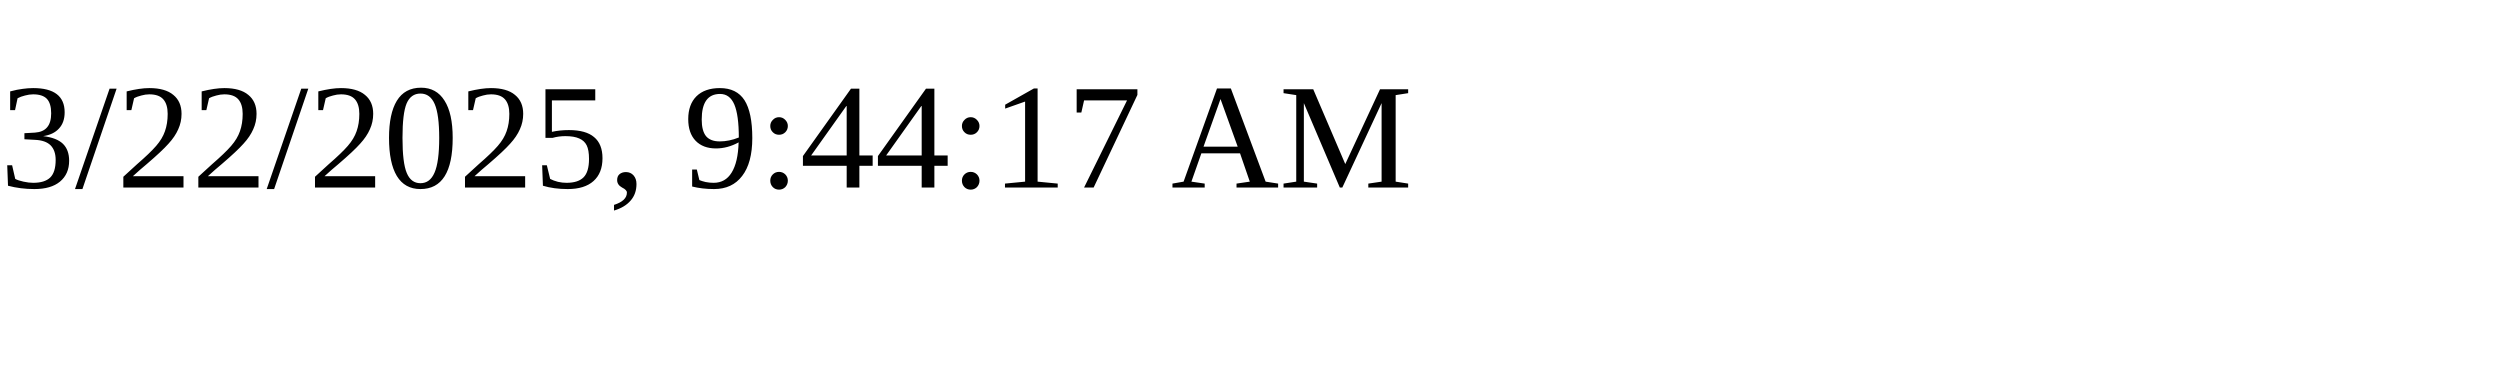
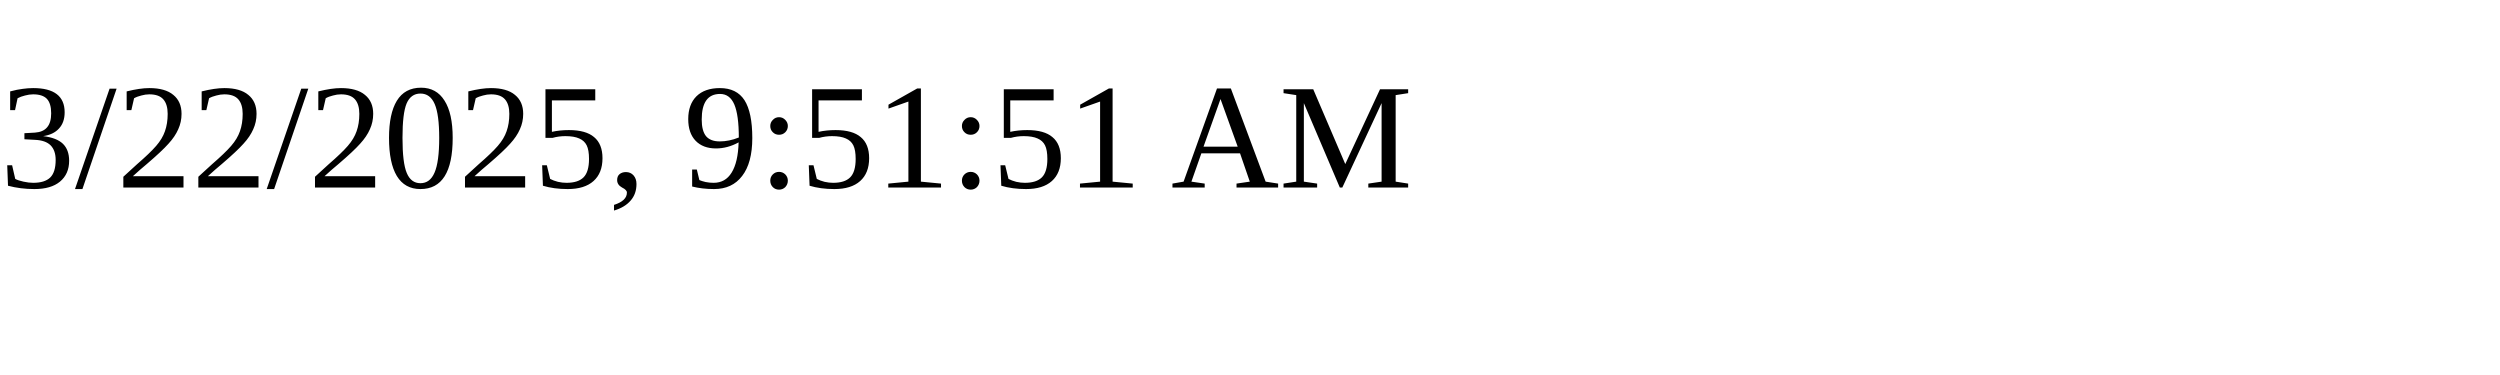
<svg xmlns="http://www.w3.org/2000/svg" height="30" width="200">
-   <text x="0" y="15">3/22/2025, 9:44:17 AM</text>
+   <text x="0" y="15">3/22/2025, 9:51:51 AM</text>
</svg>
